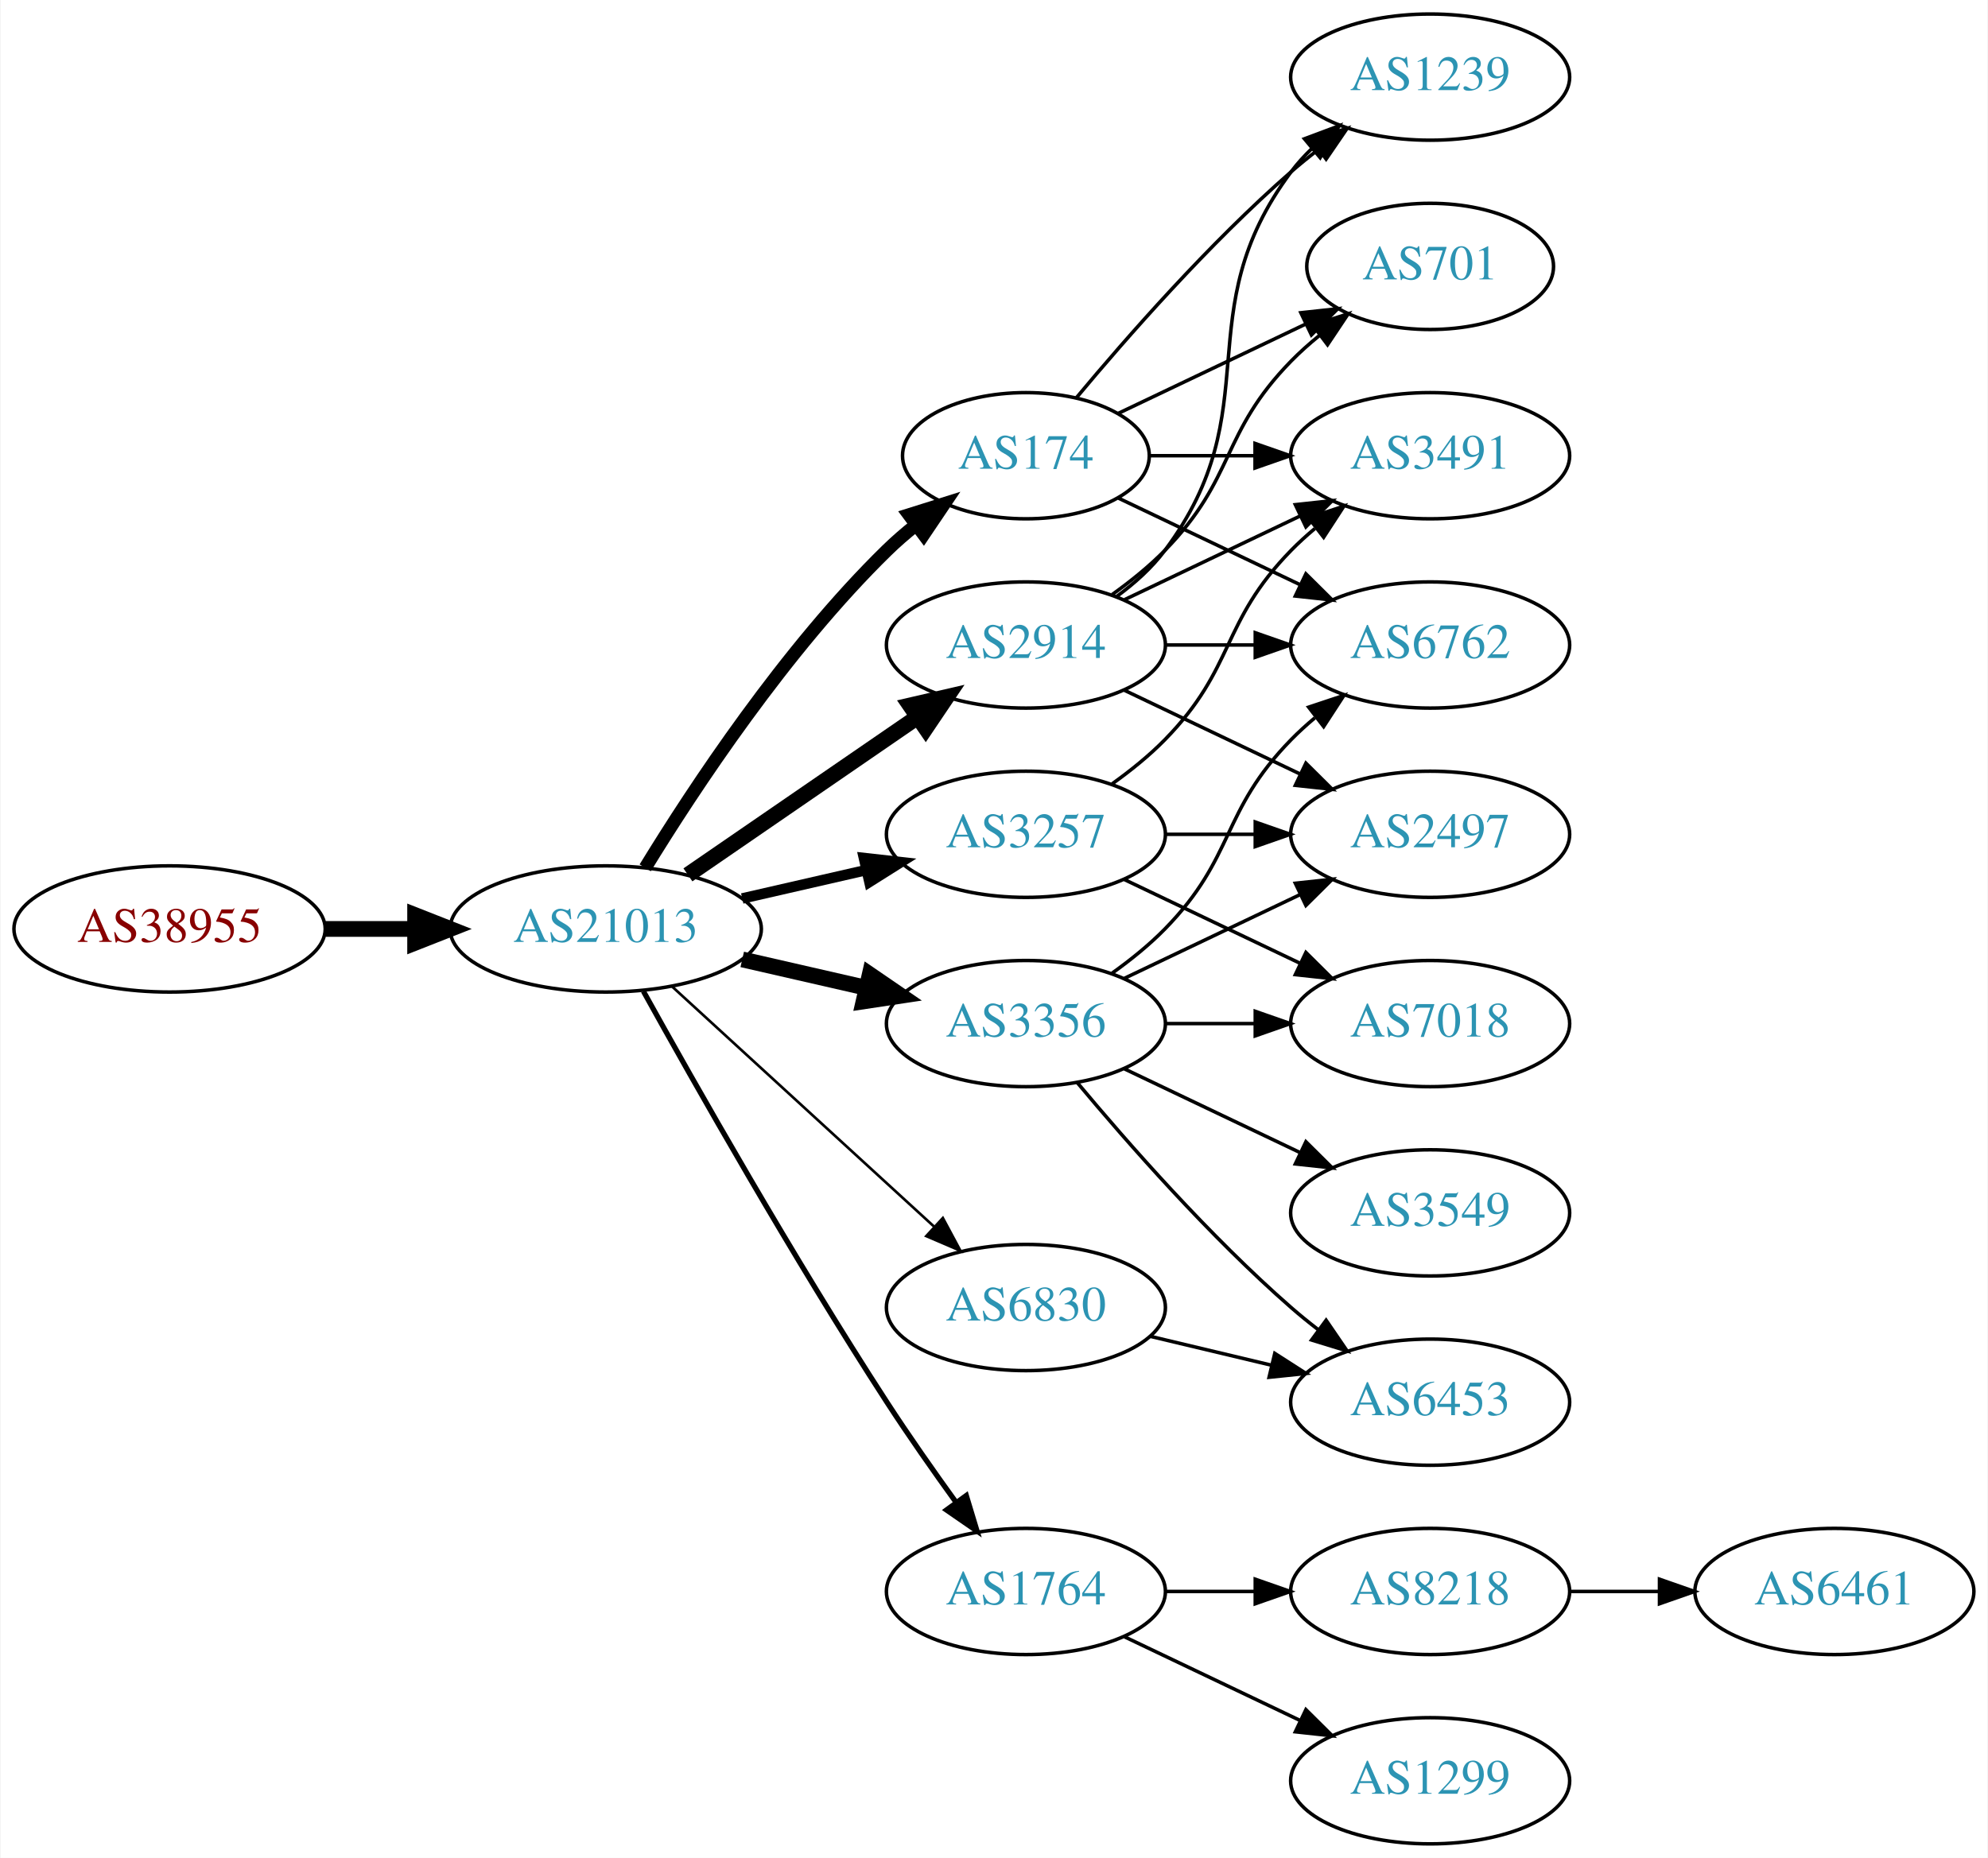
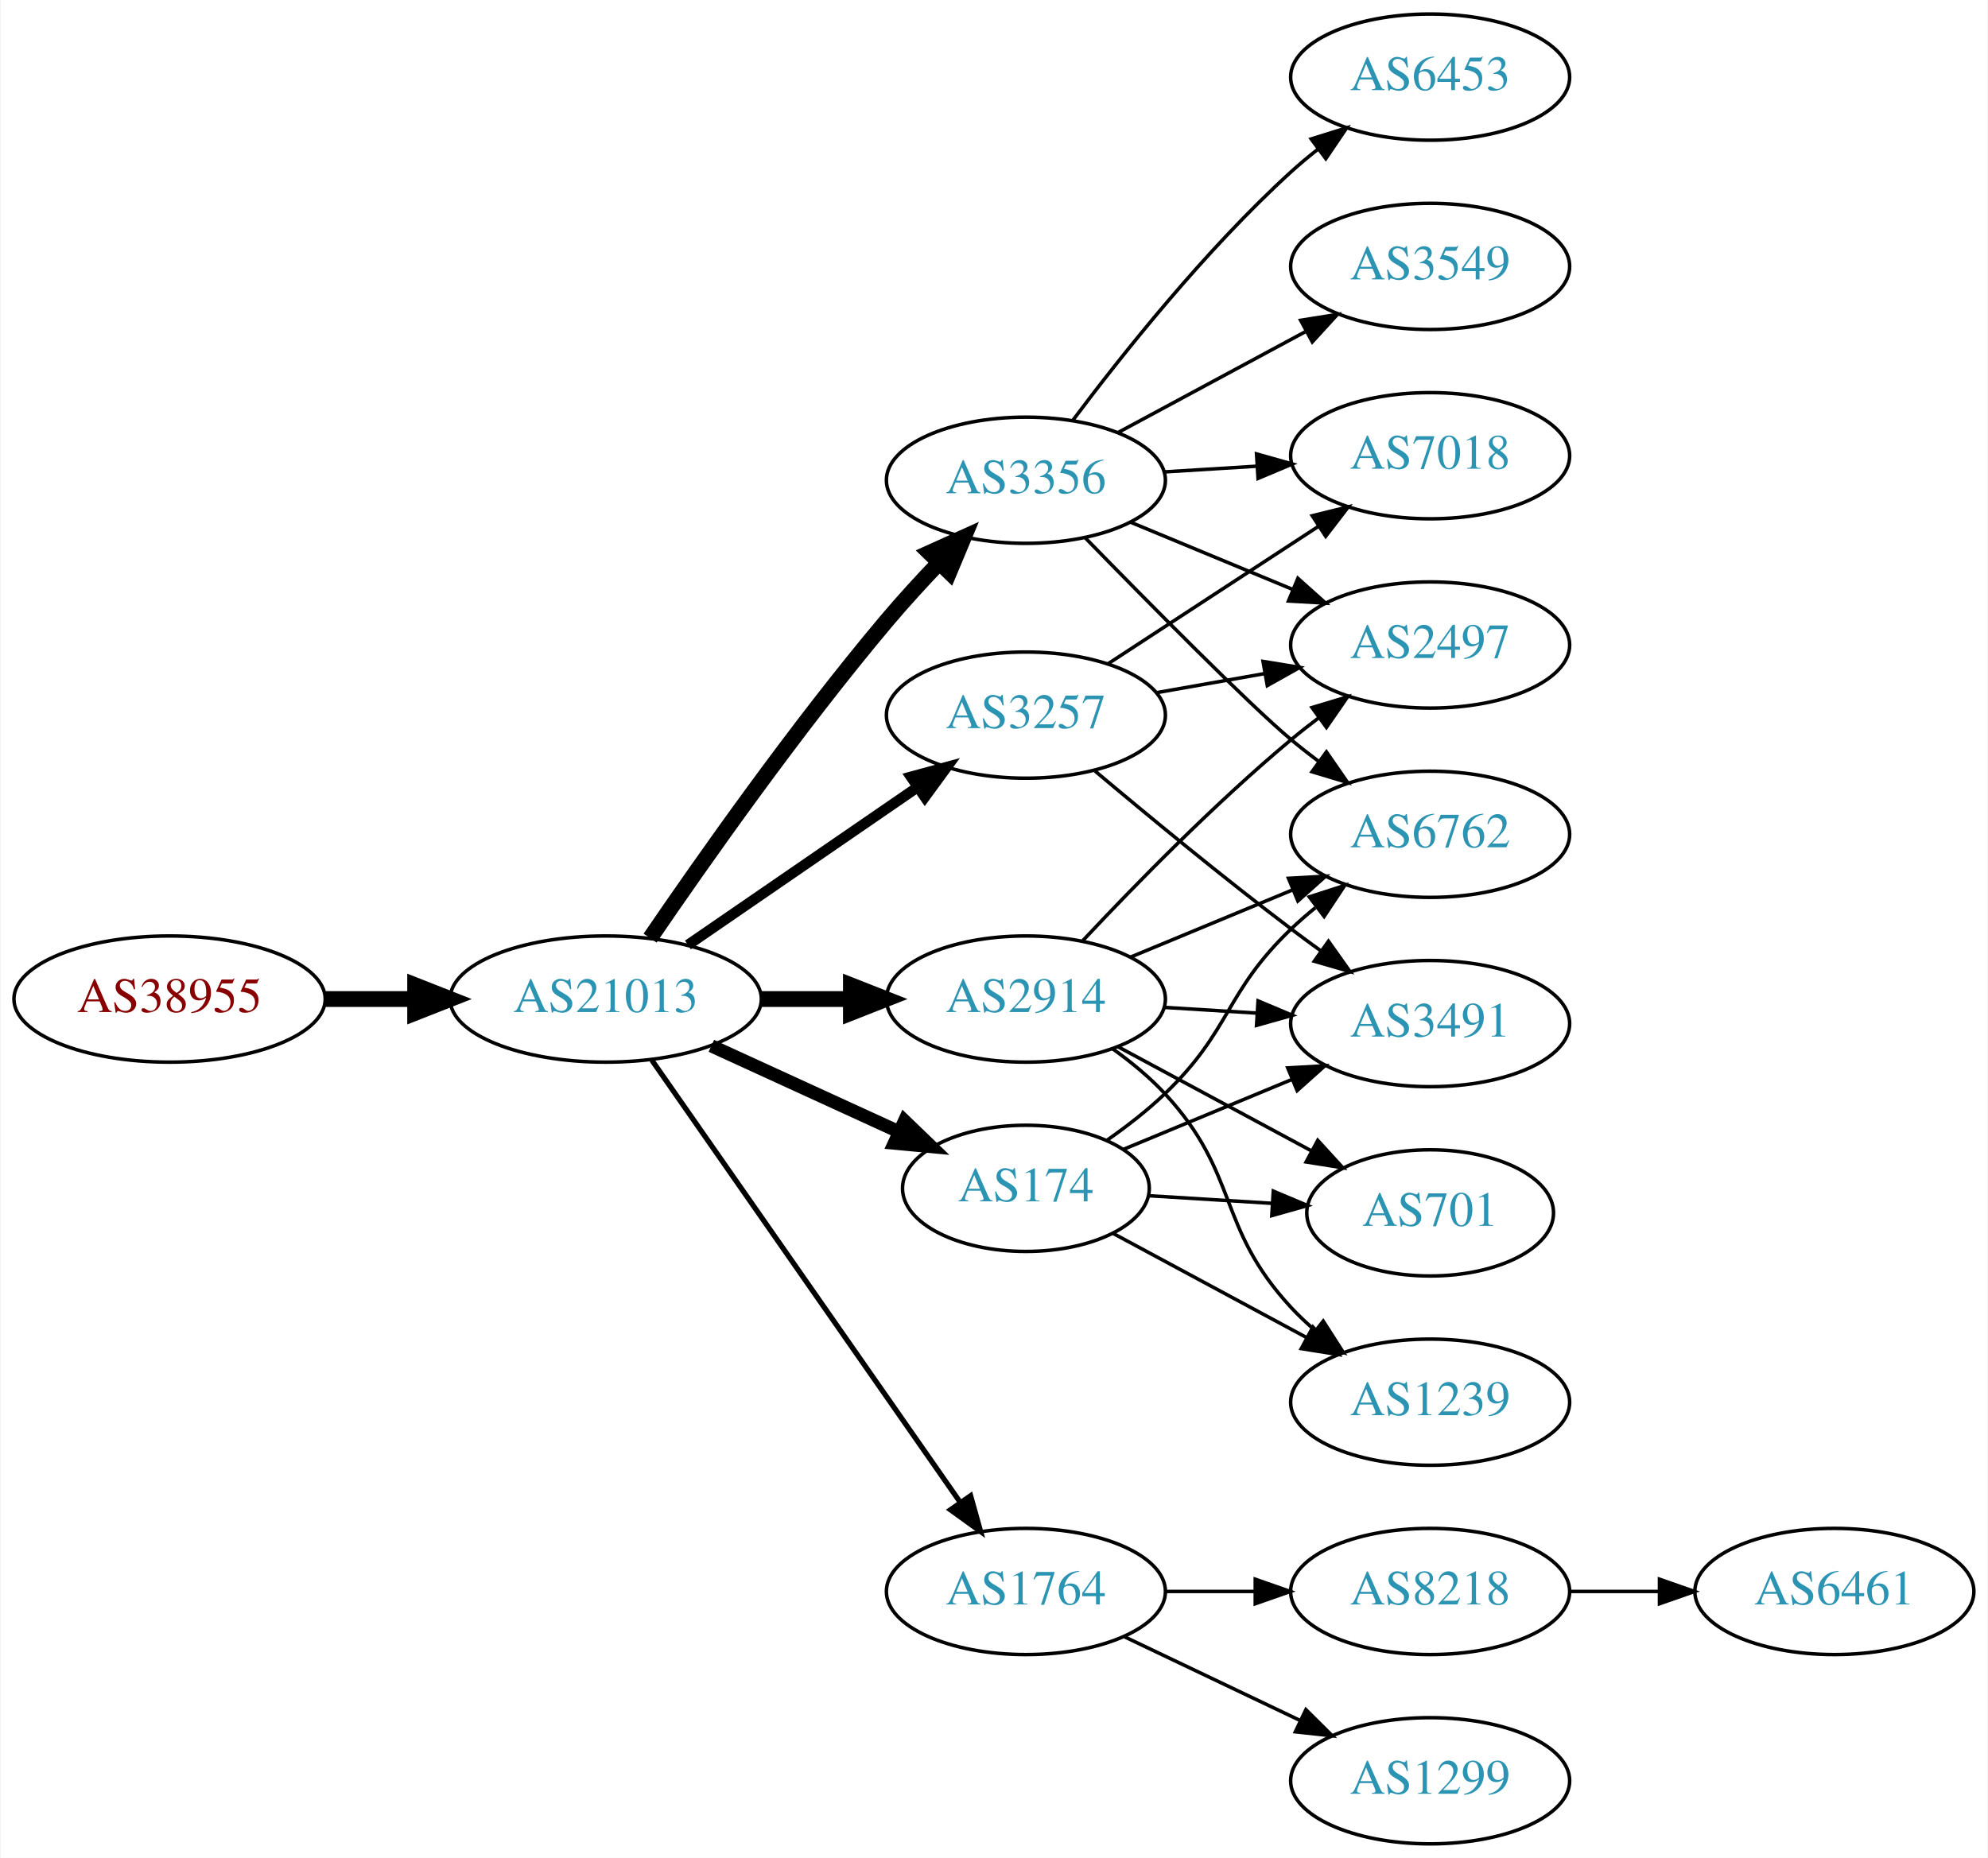
<svg xmlns="http://www.w3.org/2000/svg" xmlns:xlink="http://www.w3.org/1999/xlink" width="567pt" height="530pt" viewBox="0.00 0.00 566.66 530.00">
  <g id="graph0" class="graph" transform="scale(1 1) rotate(0) translate(4 526)">
    <polygon fill="white" stroke="none" points="-4,4 -4,-526 562.663,-526 562.663,4 -4,4" />
    <g id="node1" class="node">
      <g id="a_node1">
        <a xlink:href="/asn/38955" xlink:title="AS38955 ~ World4You Internet Services GmbH [AT]">
-           <ellipse fill="#ffffff" stroke="black" cx="44.196" cy="-261" rx="44.393" ry="18" />
-           <text text-anchor="middle" x="44.196" y="-257.3" font-family="Times,serif" font-size="14.00" fill="#880000">AS38955</text>
+           <ellipse fill="#ffffff" stroke="black" cx="44.196" cy="-241" rx="44.393" ry="18" />
+           <text text-anchor="middle" x="44.196" y="-237.3" font-family="Times,serif" font-size="14.00" fill="#880000">AS38955</text>
        </a>
      </g>
    </g>
    <g id="node2" class="node">
      <g id="a_node2">
        <a xlink:href="/asn/21013" xlink:title="AS21013 ~ Wels, AT [AT]">
-           <ellipse fill="#ffffff" stroke="black" cx="168.588" cy="-261" rx="44.393" ry="18" />
-           <text text-anchor="middle" x="168.588" y="-257.3" font-family="Times,serif" font-size="14.00" fill="#2c94b3">AS21013</text>
+           <ellipse fill="#ffffff" stroke="black" cx="168.588" cy="-241" rx="44.393" ry="18" />
+           <text text-anchor="middle" x="168.588" y="-237.3" font-family="Times,serif" font-size="14.00" fill="#2c94b3">AS21013</text>
        </a>
      </g>
    </g>
    <g id="edge1" class="edge">
-       <path fill="none" stroke="black" stroke-width="4.5" d="M88.692,-261C96.898,-261 105.569,-261 114.041,-261" />
-       <polygon fill="black" stroke="black" stroke-width="4.5" points="114.233,-264.938 124.233,-261 114.233,-257.063 114.233,-264.938" />
+       <path fill="none" stroke="black" stroke-width="4.5" d="M88.692,-241C96.898,-241 105.569,-241 114.041,-241" />
+       <polygon fill="black" stroke="black" stroke-width="4.5" points="114.233,-244.938 124.233,-241 114.233,-237.063 114.233,-244.938" />
    </g>
    <g id="node3" class="node">
      <g id="a_node3">
        <a xlink:href="/asn/174" xlink:title="AS174 ~ Cogent Communications [US]">
-           <ellipse fill="#ffffff" stroke="black" cx="288.431" cy="-396" rx="35.194" ry="18" />
-           <text text-anchor="middle" x="288.431" y="-392.3" font-family="Times,serif" font-size="14.00" fill="#2c94b3">AS174</text>
+           <ellipse fill="#ffffff" stroke="black" cx="288.431" cy="-187" rx="35.194" ry="18" />
+           <text text-anchor="middle" x="288.431" y="-183.3" font-family="Times,serif" font-size="14.00" fill="#2c94b3">AS174</text>
        </a>
      </g>
    </g>
    <g id="edge2" class="edge">
-       <path fill="none" stroke="black" stroke-width="3.75" d="M179.854,-278.44C193.662,-300.991 219.851,-340.722 248.784,-369 251.32,-371.478 254.103,-373.89 256.979,-376.188" />
-       <polygon fill="black" stroke="black" stroke-width="3.75" points="255.088,-379.144 265.195,-382.321 259.275,-373.535 255.088,-379.144" />
+       <path fill="none" stroke="black" stroke-width="3.75" d="M198.718,-227.652C214.935,-220.22 235.238,-210.917 252.327,-203.086" />
+       <polygon fill="black" stroke="black" stroke-width="3.75" points="253.811,-206.256 261.444,-198.908 250.895,-199.892 253.811,-206.256" />
    </g>
    <g id="node4" class="node">
      <g id="a_node4">
-         <a xlink:href="/asn/3356" xlink:title="AS3356 ~ Level 3 Parent, LLC [US]">
-           <ellipse fill="#ffffff" stroke="black" cx="288.431" cy="-234" rx="39.794" ry="18" />
-           <text text-anchor="middle" x="288.431" y="-230.3" font-family="Times,serif" font-size="14.00" fill="#2c94b3">AS3356</text>
-         </a>
-       </g>
-     </g>
-     <g id="edge3" class="edge">
-       <path fill="none" stroke="black" stroke-width="4.5" d="M207.523,-252.308C218.764,-249.733 231.176,-246.889 242.799,-244.226" />
-       <polygon fill="black" stroke="black" stroke-width="4.5" points="243.893,-248.015 252.761,-241.943 242.134,-240.339 243.893,-248.015" />
-     </g>
-     <g id="node5" class="node">
-       <g id="a_node5">
-         <a xlink:href="/asn/2914" xlink:title="AS2914 ~ NTT America, Inc. [US]">
-           <ellipse fill="#ffffff" stroke="black" cx="288.431" cy="-342" rx="39.794" ry="18" />
-           <text text-anchor="middle" x="288.431" y="-338.3" font-family="Times,serif" font-size="14.00" fill="#2c94b3">AS2914</text>
-         </a>
-       </g>
-     </g>
-     <g id="edge4" class="edge">
-       <path fill="none" stroke="black" stroke-width="4.5" d="M192.031,-276.426C210.612,-289.198 237.173,-307.455 257.553,-321.463" />
-       <polygon fill="black" stroke="black" stroke-width="4.5" points="255.396,-324.758 265.867,-327.178 259.856,-318.269 255.396,-324.758" />
-     </g>
-     <g id="node6" class="node">
-       <g id="a_node6">
        <a xlink:href="/asn/1764" xlink:title="AS1764 ~ NEXTLAYER-AS [AT]">
          <ellipse fill="#ffffff" stroke="black" cx="288.431" cy="-72" rx="39.794" ry="18" />
          <text text-anchor="middle" x="288.431" y="-68.3" font-family="Times,serif" font-size="14.00" fill="#2c94b3">AS1764</text>
        </a>
      </g>
    </g>
+     <g id="edge3" class="edge">
+       <path fill="none" stroke="black" stroke-width="1.5" d="M181.756,-223.551C202.681,-193.541 245.565,-132.041 269.777,-97.318" />
+       <polygon fill="black" stroke="black" stroke-width="1.5" points="272.656,-99.308 275.505,-89.103 266.914,-95.304 272.656,-99.308" />
+     </g>
+     <g id="node5" class="node">
+       <g id="a_node5">
+         <a xlink:href="/asn/3356" xlink:title="AS3356 ~ Level 3 Parent, LLC [US]">
+           <ellipse fill="#ffffff" stroke="black" cx="288.431" cy="-389" rx="39.794" ry="18" />
+           <text text-anchor="middle" x="288.431" y="-385.3" font-family="Times,serif" font-size="14.00" fill="#2c94b3">AS3356</text>
+         </a>
+       </g>
+     </g>
+     <g id="edge4" class="edge">
+       <path fill="none" stroke="black" stroke-width="4.5" d="M181.247,-258.377C196.118,-280.182 223.007,-318.425 248.784,-349 253.384,-354.456 258.549,-360.096 263.57,-365.358" />
+       <polygon fill="black" stroke="black" stroke-width="4.5" points="260.945,-368.307 270.739,-372.733 266.592,-362.818 260.945,-368.307" />
+     </g>
+     <g id="node6" class="node">
+       <g id="a_node6">
+         <a xlink:href="/asn/2914" xlink:title="AS2914 ~ NTT America, Inc. [US]">
+           <ellipse fill="#ffffff" stroke="black" cx="288.431" cy="-241" rx="39.794" ry="18" />
+           <text text-anchor="middle" x="288.431" y="-237.3" font-family="Times,serif" font-size="14.00" fill="#2c94b3">AS2914</text>
+         </a>
+       </g>
+     </g>
    <g id="edge5" class="edge">
-       <path fill="none" stroke="black" stroke-width="1.5" d="M179.341,-243.217C193.817,-217.099 222.15,-167.023 248.784,-126 254.969,-116.474 262.117,-106.283 268.571,-97.349" />
-       <polygon fill="black" stroke="black" stroke-width="1.5" points="271.426,-99.374 274.492,-89.232 265.771,-95.249 271.426,-99.374" />
+       <path fill="none" stroke="black" stroke-width="4.5" d="M212.799,-241C221.112,-241 229.875,-241 238.357,-241" />
+       <polygon fill="black" stroke="black" stroke-width="4.5" points="238.516,-244.938 248.516,-241 238.516,-237.063 238.516,-244.938" />
    </g>
    <g id="node7" class="node">
      <g id="a_node7">
        <a xlink:href="/asn/3257" xlink:title="AS3257 ~ GTT [DE]">
-           <ellipse fill="#ffffff" stroke="black" cx="288.431" cy="-288" rx="39.794" ry="18" />
-           <text text-anchor="middle" x="288.431" y="-284.3" font-family="Times,serif" font-size="14.00" fill="#2c94b3">AS3257</text>
+           <ellipse fill="#ffffff" stroke="black" cx="288.431" cy="-322" rx="39.794" ry="18" />
+           <text text-anchor="middle" x="288.431" y="-318.3" font-family="Times,serif" font-size="14.00" fill="#2c94b3">AS3257</text>
        </a>
      </g>
    </g>
    <g id="edge6" class="edge">
-       <path fill="none" stroke="black" stroke-width="3" d="M207.523,-269.692C218.764,-272.267 231.176,-275.111 242.799,-277.774" />
-       <polygon fill="black" stroke="black" stroke-width="3" points="242.232,-281.235 252.761,-280.057 243.795,-274.412 242.232,-281.235" />
-     </g>
-     <g id="node8" class="node">
-       <g id="a_node8">
-         <a xlink:href="/asn/6830" xlink:title="AS6830 ~ LGI-UPC [AT]">
-           <ellipse fill="#ffffff" stroke="black" cx="288.431" cy="-153" rx="39.794" ry="18" />
-           <text text-anchor="middle" x="288.431" y="-149.3" font-family="Times,serif" font-size="14.00" fill="#2c94b3">AS6830</text>
-         </a>
-       </g>
-     </g>
-     <g id="edge7" class="edge">
-       <path fill="none" stroke="black" stroke-width="0.75" d="M187.486,-244.597C207.414,-226.333 239.772,-196.678 262.249,-176.079" />
-       <polygon fill="black" stroke="black" stroke-width="0.75" points="264.743,-178.54 269.751,-169.203 260.014,-173.38 264.743,-178.54" />
-     </g>
-     <g id="node13" class="node">
-       <g id="a_node13">
-         <a xlink:href="/asn/6762" xlink:title="AS6762 ~ TELECOM ITALIA SPARKLE S.p.A. [IT]">
-           <ellipse fill="#ffffff" stroke="black" cx="403.724" cy="-342" rx="39.794" ry="18" />
-           <text text-anchor="middle" x="403.724" y="-338.3" font-family="Times,serif" font-size="14.00" fill="#2c94b3">AS6762</text>
-         </a>
-       </g>
-     </g>
-     <g id="edge21" class="edge">
-       <path fill="none" stroke="black" d="M314.856,-383.881C330.159,-376.587 349.882,-367.186 366.764,-359.14" />
-       <polygon fill="black" stroke="black" points="368.283,-362.293 375.804,-354.831 365.271,-355.974 368.283,-362.293" />
-     </g>
-     <g id="node14" class="node">
-       <g id="a_node14">
-         <a xlink:href="/asn/1239" xlink:title="AS1239 ~ Sprint [US]">
-           <ellipse fill="#ffffff" stroke="black" cx="403.724" cy="-504" rx="39.794" ry="18" />
-           <text text-anchor="middle" x="403.724" y="-500.3" font-family="Times,serif" font-size="14.00" fill="#2c94b3">AS1239</text>
-         </a>
-       </g>
-     </g>
-     <g id="edge23" class="edge">
-       <path fill="none" stroke="black" d="M302.796,-412.499C317.051,-429.596 340.746,-456.619 364.077,-477 366.543,-479.154 369.182,-481.294 371.879,-483.372" />
-       <polygon fill="black" stroke="black" points="369.904,-486.264 380.033,-489.37 374.052,-480.625 369.904,-486.264" />
+       <path fill="none" stroke="black" stroke-width="3" d="M192.031,-256.426C210.612,-269.198 237.173,-287.455 257.553,-301.463" />
+       <polygon fill="black" stroke="black" stroke-width="3" points="255.643,-304.398 265.867,-307.178 259.609,-298.629 255.643,-304.398" />
    </g>
    <g id="node15" class="node">
      <g id="a_node15">
-         <a xlink:href="/asn/701" xlink:title="AS701 ~ UUNET [US]">
-           <ellipse fill="#ffffff" stroke="black" cx="403.724" cy="-450" rx="35.194" ry="18" />
-           <text text-anchor="middle" x="403.724" y="-446.3" font-family="Times,serif" font-size="14.00" fill="#2c94b3">AS701</text>
-         </a>
-       </g>
-     </g>
-     <g id="edge24" class="edge">
-       <path fill="none" stroke="black" d="M314.856,-408.119C330.599,-415.622 351.021,-425.356 368.214,-433.551" />
-       <polygon fill="black" stroke="black" points="366.85,-436.779 377.383,-437.922 369.862,-430.46 366.85,-436.779" />
+         <a xlink:href="/asn/6762" xlink:title="AS6762 ~ TELECOM ITALIA SPARKLE S.p.A. [IT]">
+           <ellipse fill="#ffffff" stroke="black" cx="403.724" cy="-288" rx="39.794" ry="18" />
+           <text text-anchor="middle" x="403.724" y="-284.3" font-family="Times,serif" font-size="14.00" fill="#2c94b3">AS6762</text>
+         </a>
+       </g>
+     </g>
+     <g id="edge23" class="edge">
+       <path fill="none" stroke="black" d="M311.599,-200.749C317.242,-204.705 323.11,-209.246 328.077,-214 347.086,-232.194 345.068,-242.806 364.077,-261 366.239,-263.069 368.572,-265.098 370.982,-267.056" />
+       <polygon fill="black" stroke="black" points="369.26,-270.142 379.343,-273.394 373.489,-264.564 369.26,-270.142" />
    </g>
    <g id="node16" class="node">
      <g id="a_node16">
        <a xlink:href="/asn/3491" xlink:title="AS3491 ~ PCCW Global, Inc. [US]">
-           <ellipse fill="#ffffff" stroke="black" cx="403.724" cy="-396" rx="39.794" ry="18" />
-           <text text-anchor="middle" x="403.724" y="-392.3" font-family="Times,serif" font-size="14.00" fill="#2c94b3">AS3491</text>
-         </a>
-       </g>
-     </g>
-     <g id="edge22" class="edge">
-       <path fill="none" stroke="black" d="M323.73,-396C333.107,-396 343.457,-396 353.492,-396" />
-       <polygon fill="black" stroke="black" points="353.781,-399.5 363.781,-396 353.781,-392.5 353.781,-399.5" />
-     </g>
-     <g id="node9" class="node">
-       <g id="a_node9">
-         <a xlink:href="/asn/3549" xlink:title="AS3549 ~ Level 3 Parent, LLC [US]">
-           <ellipse fill="#ffffff" stroke="black" cx="403.724" cy="-180" rx="39.794" ry="18" />
-           <text text-anchor="middle" x="403.724" y="-176.3" font-family="Times,serif" font-size="14.00" fill="#2c94b3">AS3549</text>
-         </a>
-       </g>
-     </g>
-     <g id="edge8" class="edge">
-       <path fill="none" stroke="black" d="M316.567,-221.066C331.561,-213.919 350.382,-204.948 366.605,-197.215" />
-       <polygon fill="black" stroke="black" points="368.288,-200.291 375.809,-192.829 365.276,-193.972 368.288,-200.291" />
-     </g>
-     <g id="node10" class="node">
-       <g id="a_node10">
-         <a xlink:href="/asn/2497" xlink:title="AS2497 ~ Internet Initiative Japan Inc. [JP]">
-           <ellipse fill="#ffffff" stroke="black" cx="403.724" cy="-288" rx="39.794" ry="18" />
-           <text text-anchor="middle" x="403.724" y="-284.3" font-family="Times,serif" font-size="14.00" fill="#2c94b3">AS2497</text>
-         </a>
-       </g>
-     </g>
-     <g id="edge9" class="edge">
-       <path fill="none" stroke="black" d="M316.567,-246.934C331.561,-254.081 350.382,-263.052 366.605,-270.785" />
-       <polygon fill="black" stroke="black" points="365.276,-274.028 375.809,-275.171 368.288,-267.709 365.276,-274.028" />
-     </g>
-     <g id="node11" class="node">
-       <g id="a_node11">
-         <a xlink:href="/asn/6453" xlink:title="AS6453 ~ TATA COMMUNICATIONS (AMERICA) INC [US]">
-           <ellipse fill="#ffffff" stroke="black" cx="403.724" cy="-126" rx="39.794" ry="18" />
-           <text text-anchor="middle" x="403.724" y="-122.3" font-family="Times,serif" font-size="14.00" fill="#2c94b3">AS6453</text>
-         </a>
-       </g>
-     </g>
-     <g id="edge10" class="edge">
-       <path fill="none" stroke="black" d="M303.061,-217.183C317.343,-200.071 340.89,-173.255 364.077,-153 366.543,-150.846 369.182,-148.706 371.879,-146.628" />
-       <polygon fill="black" stroke="black" points="374.052,-149.375 380.033,-140.63 369.904,-143.736 374.052,-149.375" />
-     </g>
-     <g id="node12" class="node">
-       <g id="a_node12">
-         <a xlink:href="/asn/7018" xlink:title="AS7018 ~ AT&amp;T Services, Inc. [US]">
          <ellipse fill="#ffffff" stroke="black" cx="403.724" cy="-234" rx="39.794" ry="18" />
-           <text text-anchor="middle" x="403.724" y="-230.3" font-family="Times,serif" font-size="14.00" fill="#2c94b3">AS7018</text>
-         </a>
-       </g>
-     </g>
-     <g id="edge11" class="edge">
-       <path fill="none" stroke="black" d="M328.103,-234C336.306,-234 345.07,-234 353.602,-234" />
-       <polygon fill="black" stroke="black" points="353.841,-237.5 363.841,-234 353.841,-230.5 353.841,-237.5" />
-     </g>
-     <g id="edge12" class="edge">
-       <path fill="none" stroke="black" d="M313.025,-248.389C318.281,-252.148 323.613,-256.437 328.077,-261 348.25,-281.617 343.905,-294.383 364.077,-315 366.17,-317.139 368.453,-319.218 370.83,-321.21" />
-       <polygon fill="black" stroke="black" points="369.074,-324.275 379.13,-327.611 373.349,-318.732 369.074,-324.275" />
-     </g>
-     <g id="edge16" class="edge">
-       <path fill="none" stroke="black" d="M316.567,-329.066C331.561,-321.919 350.382,-312.948 366.605,-305.215" />
-       <polygon fill="black" stroke="black" points="368.288,-308.291 375.809,-300.829 365.276,-301.972 368.288,-308.291" />
-     </g>
-     <g id="edge13" class="edge">
-       <path fill="none" stroke="black" d="M328.103,-342C336.306,-342 345.07,-342 353.602,-342" />
-       <polygon fill="black" stroke="black" points="353.841,-345.5 363.841,-342 353.841,-338.5 353.841,-345.5" />
-     </g>
-     <g id="edge14" class="edge">
-       <path fill="none" stroke="black" d="M314.362,-355.882C319.438,-359.611 324.356,-364.016 328.077,-369 358.349,-409.542 333.806,-436.458 364.077,-477 365.822,-479.336 367.829,-481.545 369.992,-483.617" />
-       <polygon fill="black" stroke="black" points="367.87,-486.405 377.793,-490.118 372.352,-481.027 367.87,-486.405" />
-     </g>
-     <g id="edge15" class="edge">
-       <path fill="none" stroke="black" d="M313.025,-356.389C318.281,-360.148 323.613,-364.437 328.077,-369 348.25,-389.617 343.905,-402.383 364.077,-423 366.556,-425.534 369.303,-427.983 372.156,-430.304" />
-       <polygon fill="black" stroke="black" points="370.247,-433.248 380.341,-436.468 374.458,-427.657 370.247,-433.248" />
-     </g>
-     <g id="edge17" class="edge">
-       <path fill="none" stroke="black" d="M316.567,-354.934C331.561,-362.081 350.382,-371.052 366.605,-378.785" />
-       <polygon fill="black" stroke="black" points="365.276,-382.028 375.809,-383.171 368.288,-375.709 365.276,-382.028" />
+           <text text-anchor="middle" x="403.724" y="-230.3" font-family="Times,serif" font-size="14.00" fill="#2c94b3">AS3491</text>
+         </a>
+       </g>
+     </g>
+     <g id="edge26" class="edge">
+       <path fill="none" stroke="black" d="M316.28,-198.138C330.585,-204.073 348.435,-211.478 364.194,-218.016" />
+       <polygon fill="black" stroke="black" points="363.108,-221.354 373.686,-221.954 365.79,-214.889 363.108,-221.354" />
    </g>
    <g id="node17" class="node">
      <g id="a_node17">
+         <a xlink:href="/asn/701" xlink:title="AS701 ~ UUNET [US]">
+           <ellipse fill="#ffffff" stroke="black" cx="403.724" cy="-180" rx="35.194" ry="18" />
+           <text text-anchor="middle" x="403.724" y="-176.3" font-family="Times,serif" font-size="14.00" fill="#2c94b3">AS701</text>
+         </a>
+       </g>
+     </g>
+     <g id="edge24" class="edge">
+       <path fill="none" stroke="black" d="M323.422,-184.9C334.513,-184.215 346.99,-183.444 358.708,-182.72" />
+       <polygon fill="black" stroke="black" points="358.991,-186.209 368.756,-182.099 358.559,-179.222 358.991,-186.209" />
+     </g>
+     <g id="node18" class="node">
+       <g id="a_node18">
+         <a xlink:href="/asn/1239" xlink:title="AS1239 ~ Sprint [US]">
+           <ellipse fill="#ffffff" stroke="black" cx="403.724" cy="-126" rx="39.794" ry="18" />
+           <text text-anchor="middle" x="403.724" y="-122.3" font-family="Times,serif" font-size="14.00" fill="#2c94b3">AS1239</text>
+         </a>
+       </g>
+     </g>
+     <g id="edge25" class="edge">
+       <path fill="none" stroke="black" d="M313.181,-174.212C329.204,-165.585 350.602,-154.064 368.462,-144.447" />
+       <polygon fill="black" stroke="black" points="370.286,-147.44 377.432,-139.618 366.968,-141.277 370.286,-147.44" />
+     </g>
+     <g id="node8" class="node">
+       <g id="a_node8">
        <a xlink:href="/asn/8218" xlink:title="AS8218 ~ legacy Neotelecoms [FR]">
          <ellipse fill="#ffffff" stroke="black" cx="403.724" cy="-72" rx="39.794" ry="18" />
          <text text-anchor="middle" x="403.724" y="-68.3" font-family="Times,serif" font-size="14.00" fill="#2c94b3">AS8218</text>
        </a>
      </g>
    </g>
-     <g id="edge18" class="edge">
+     <g id="edge7" class="edge">
      <path fill="none" stroke="black" d="M328.103,-72C336.306,-72 345.07,-72 353.602,-72" />
      <polygon fill="black" stroke="black" points="353.841,-75.5 363.841,-72 353.841,-68.5 353.841,-75.5" />
    </g>
-     <g id="node18" class="node">
-       <g id="a_node18">
+     <g id="node9" class="node">
+       <g id="a_node9">
        <a xlink:href="/asn/1299" xlink:title="AS1299 ~ Telia Carrier [EU]">
          <ellipse fill="#ffffff" stroke="black" cx="403.724" cy="-18" rx="39.794" ry="18" />
          <text text-anchor="middle" x="403.724" y="-14.3" font-family="Times,serif" font-size="14.00" fill="#2c94b3">AS1299</text>
        </a>
      </g>
    </g>
-     <g id="edge19" class="edge">
+     <g id="edge8" class="edge">
      <path fill="none" stroke="black" d="M316.567,-59.066C331.561,-51.919 350.382,-42.948 366.605,-35.215" />
      <polygon fill="black" stroke="black" points="368.288,-38.291 375.809,-30.829 365.276,-31.972 368.288,-38.291" />
    </g>
-     <g id="edge26" class="edge">
-       <path fill="none" stroke="black" d="M328.103,-288C336.306,-288 345.07,-288 353.602,-288" />
-       <polygon fill="black" stroke="black" points="353.841,-291.5 363.841,-288 353.841,-284.5 353.841,-291.5" />
-     </g>
-     <g id="edge27" class="edge">
-       <path fill="none" stroke="black" d="M316.567,-275.066C331.561,-267.919 350.382,-258.948 366.605,-251.215" />
-       <polygon fill="black" stroke="black" points="368.288,-254.291 375.809,-246.829 365.276,-247.972 368.288,-254.291" />
-     </g>
-     <g id="edge25" class="edge">
-       <path fill="none" stroke="black" d="M313.025,-302.389C318.281,-306.148 323.613,-310.437 328.077,-315 348.25,-335.617 343.905,-348.383 364.077,-369 366.17,-371.139 368.453,-373.218 370.83,-375.21" />
-       <polygon fill="black" stroke="black" points="369.074,-378.275 379.13,-381.611 373.349,-372.732 369.074,-378.275" />
-     </g>
-     <g id="edge28" class="edge">
-       <path fill="none" stroke="black" d="M324.038,-144.752C334.909,-142.162 347.064,-139.265 358.506,-136.538" />
-       <polygon fill="black" stroke="black" points="359.412,-139.92 368.328,-134.197 357.789,-133.111 359.412,-139.92" />
-     </g>
-     <g id="node19" class="node">
-       <g id="a_node19">
+     <g id="node11" class="node">
+       <g id="a_node11">
+         <a xlink:href="/asn/2497" xlink:title="AS2497 ~ Internet Initiative Japan Inc. [JP]">
+           <ellipse fill="#ffffff" stroke="black" cx="403.724" cy="-342" rx="39.794" ry="18" />
+           <text text-anchor="middle" x="403.724" y="-338.3" font-family="Times,serif" font-size="14.00" fill="#2c94b3">AS2497</text>
+         </a>
+       </g>
+     </g>
+     <g id="edge10" class="edge">
+       <path fill="none" stroke="black" d="M318.313,-377.018C332.295,-371.218 349.276,-364.173 364.331,-357.928" />
+       <polygon fill="black" stroke="black" points="365.999,-361.025 373.895,-353.96 363.317,-354.559 365.999,-361.025" />
+     </g>
+     <g id="node12" class="node">
+       <g id="a_node12">
+         <a xlink:href="/asn/3549" xlink:title="AS3549 ~ Level 3 Parent, LLC [US]">
+           <ellipse fill="#ffffff" stroke="black" cx="403.724" cy="-450" rx="39.794" ry="18" />
+           <text text-anchor="middle" x="403.724" y="-446.3" font-family="Times,serif" font-size="14.00" fill="#2c94b3">AS3549</text>
+         </a>
+       </g>
+     </g>
+     <g id="edge11" class="edge">
+       <path fill="none" stroke="black" d="M314.574,-402.538C330.305,-411.008 350.789,-422.037 368.051,-431.331" />
+       <polygon fill="black" stroke="black" points="366.795,-434.63 377.259,-436.289 370.113,-428.467 366.795,-434.63" />
+     </g>
+     <g id="node13" class="node">
+       <g id="a_node13">
+         <a xlink:href="/asn/7018" xlink:title="AS7018 ~ AT&amp;T Services, Inc. [US]">
+           <ellipse fill="#ffffff" stroke="black" cx="403.724" cy="-396" rx="39.794" ry="18" />
+           <text text-anchor="middle" x="403.724" y="-392.3" font-family="Times,serif" font-size="14.00" fill="#2c94b3">AS7018</text>
+         </a>
+       </g>
+     </g>
+     <g id="edge12" class="edge">
+       <path fill="none" stroke="black" d="M327.787,-391.37C336.276,-391.894 345.38,-392.457 354.214,-393.003" />
+       <polygon fill="black" stroke="black" points="354.211,-396.509 364.407,-393.633 354.642,-389.522 354.211,-396.509" />
+     </g>
+     <g id="node14" class="node">
+       <g id="a_node14">
+         <a xlink:href="/asn/6453" xlink:title="AS6453 ~ TATA COMMUNICATIONS (AMERICA) INC [US]">
+           <ellipse fill="#ffffff" stroke="black" cx="403.724" cy="-504" rx="39.794" ry="18" />
+           <text text-anchor="middle" x="403.724" y="-500.3" font-family="Times,serif" font-size="14.00" fill="#2c94b3">AS6453</text>
+         </a>
+       </g>
+     </g>
+     <g id="edge13" class="edge">
+       <path fill="none" stroke="black" d="M301.756,-406.017C315.69,-424.622 339.635,-454.746 364.077,-477 366.498,-479.204 369.106,-481.379 371.783,-483.479" />
+       <polygon fill="black" stroke="black" points="369.791,-486.359 379.906,-489.513 373.966,-480.74 369.791,-486.359" />
+     </g>
+     <g id="edge14" class="edge">
+       <path fill="none" stroke="black" d="M305.333,-372.592C323.499,-353.965 352.238,-324.88 364.077,-315 366.591,-312.902 369.263,-310.801 371.981,-308.748" />
+       <polygon fill="black" stroke="black" points="374.144,-311.504 380.169,-302.789 370.024,-305.844 374.144,-311.504" />
+     </g>
+     <g id="edge19" class="edge">
+       <path fill="none" stroke="black" d="M304.698,-257.704C319.283,-273.271 342.221,-296.761 364.077,-315 366.591,-317.098 369.263,-319.199 371.981,-321.252" />
+       <polygon fill="black" stroke="black" points="370.024,-324.156 380.169,-327.211 374.144,-318.496 370.024,-324.156" />
+     </g>
+     <g id="edge15" class="edge">
+       <path fill="none" stroke="black" d="M318.313,-252.982C332.295,-258.782 349.276,-265.827 364.331,-272.072" />
+       <polygon fill="black" stroke="black" points="363.317,-275.441 373.895,-276.04 365.999,-268.975 363.317,-275.441" />
+     </g>
+     <g id="edge16" class="edge">
+       <path fill="none" stroke="black" d="M327.787,-238.63C336.276,-238.106 345.38,-237.543 354.214,-236.997" />
+       <polygon fill="black" stroke="black" points="354.642,-240.478 364.407,-236.367 354.211,-233.491 354.642,-240.478" />
+     </g>
+     <g id="edge17" class="edge">
+       <path fill="none" stroke="black" d="M314.574,-227.462C330.895,-218.675 352.332,-207.133 369.978,-197.631" />
+       <polygon fill="black" stroke="black" points="371.668,-200.696 378.814,-192.874 368.35,-194.533 371.668,-200.696" />
+     </g>
+     <g id="edge18" class="edge">
+       <path fill="none" stroke="black" d="M313.209,-226.786C318.457,-223.02 323.739,-218.684 328.077,-214 349.468,-190.903 342.687,-176.097 364.077,-153 366.111,-150.804 368.352,-148.685 370.699,-146.665" />
+       <polygon fill="black" stroke="black" points="373.226,-149.133 378.946,-140.214 368.913,-143.619 373.226,-149.133" />
+     </g>
+     <g id="edge22" class="edge">
+       <path fill="none" stroke="black" d="M325.589,-328.383C335.4,-330.115 346.158,-332.014 356.444,-333.83" />
+       <polygon fill="black" stroke="black" points="356.064,-337.317 366.521,-335.609 357.281,-330.424 356.064,-337.317" />
+     </g>
+     <g id="edge21" class="edge">
+       <path fill="none" stroke="black" d="M311.814,-336.62C328.96,-347.82 352.815,-363.401 371.787,-375.793" />
+       <polygon fill="black" stroke="black" points="370.101,-378.872 380.387,-381.41 373.929,-373.011 370.101,-378.872" />
+     </g>
+     <g id="edge20" class="edge">
+       <path fill="none" stroke="black" d="M308.138,-306.055C323.049,-293.507 344.588,-275.738 364.077,-261 366.837,-258.913 369.74,-256.778 372.663,-254.669" />
+       <polygon fill="black" stroke="black" points="374.725,-257.498 380.852,-248.854 370.672,-251.791 374.725,-257.498" />
+     </g>
+     <g id="node10" class="node">
+       <g id="a_node10">
        <a xlink:href="/asn/6461" xlink:title="AS6461 ~ Zayo Bandwidth [US]">
          <ellipse fill="#ffffff" stroke="black" cx="519.017" cy="-72" rx="39.794" ry="18" />
          <text text-anchor="middle" x="519.017" y="-68.3" font-family="Times,serif" font-size="14.00" fill="#2c94b3">AS6461</text>
        </a>
      </g>
    </g>
-     <g id="edge20" class="edge">
+     <g id="edge9" class="edge">
      <path fill="none" stroke="black" d="M443.396,-72C451.599,-72 460.363,-72 468.895,-72" />
      <polygon fill="black" stroke="black" points="469.134,-75.5 479.134,-72 469.134,-68.5 469.134,-75.5" />
    </g>
  </g>
</svg>
